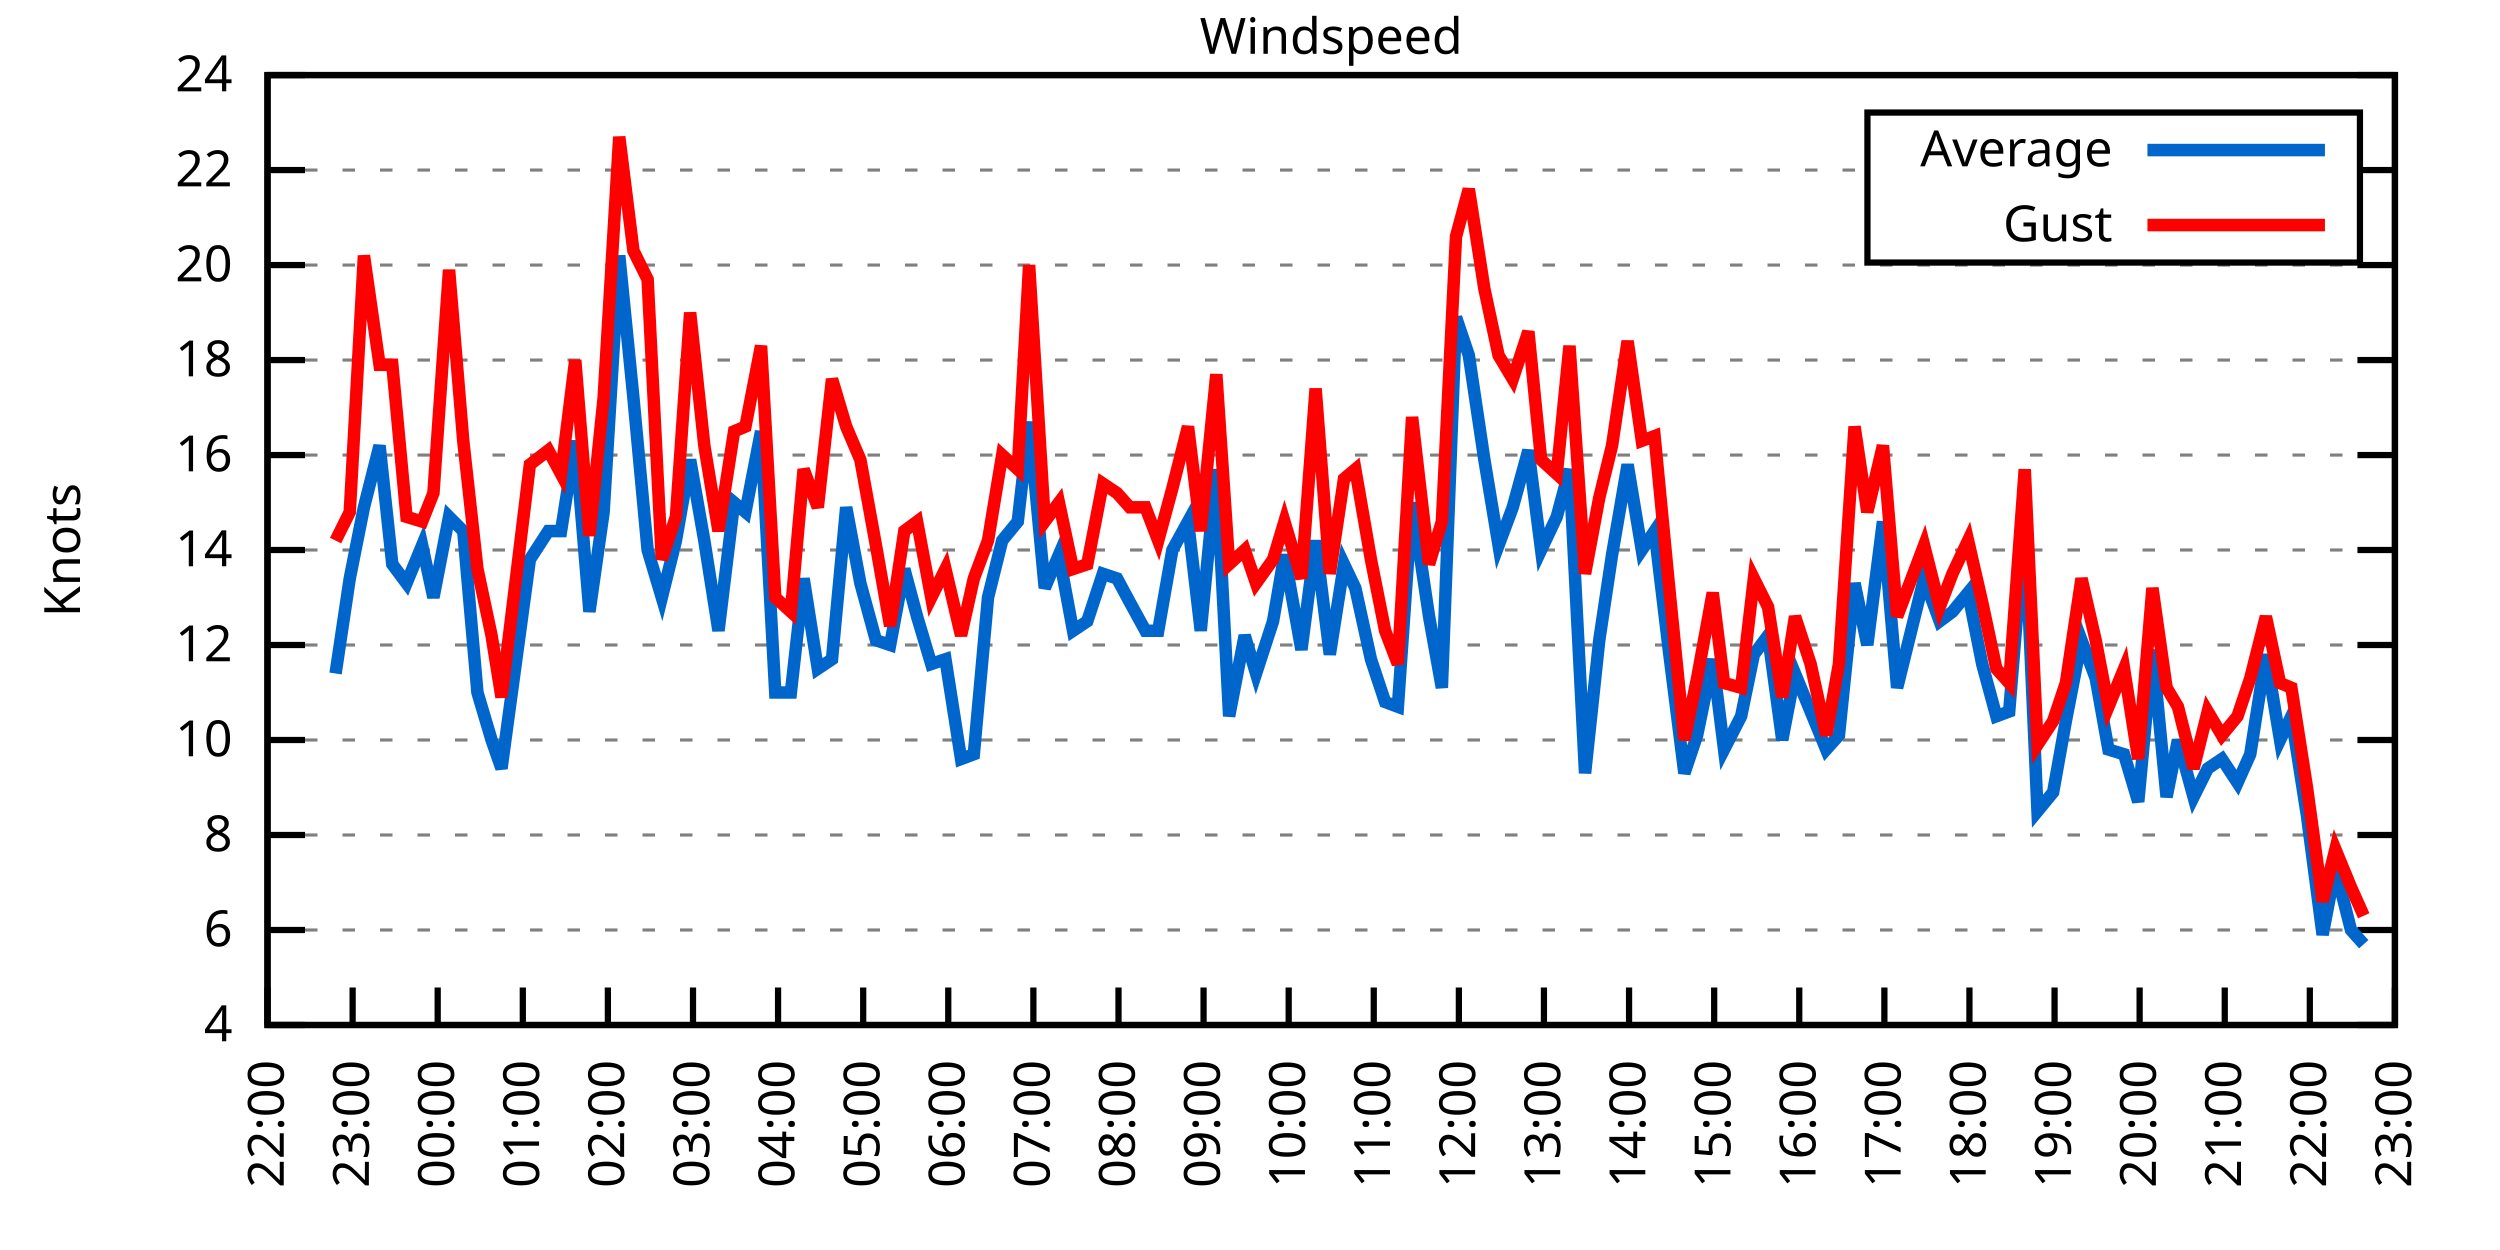
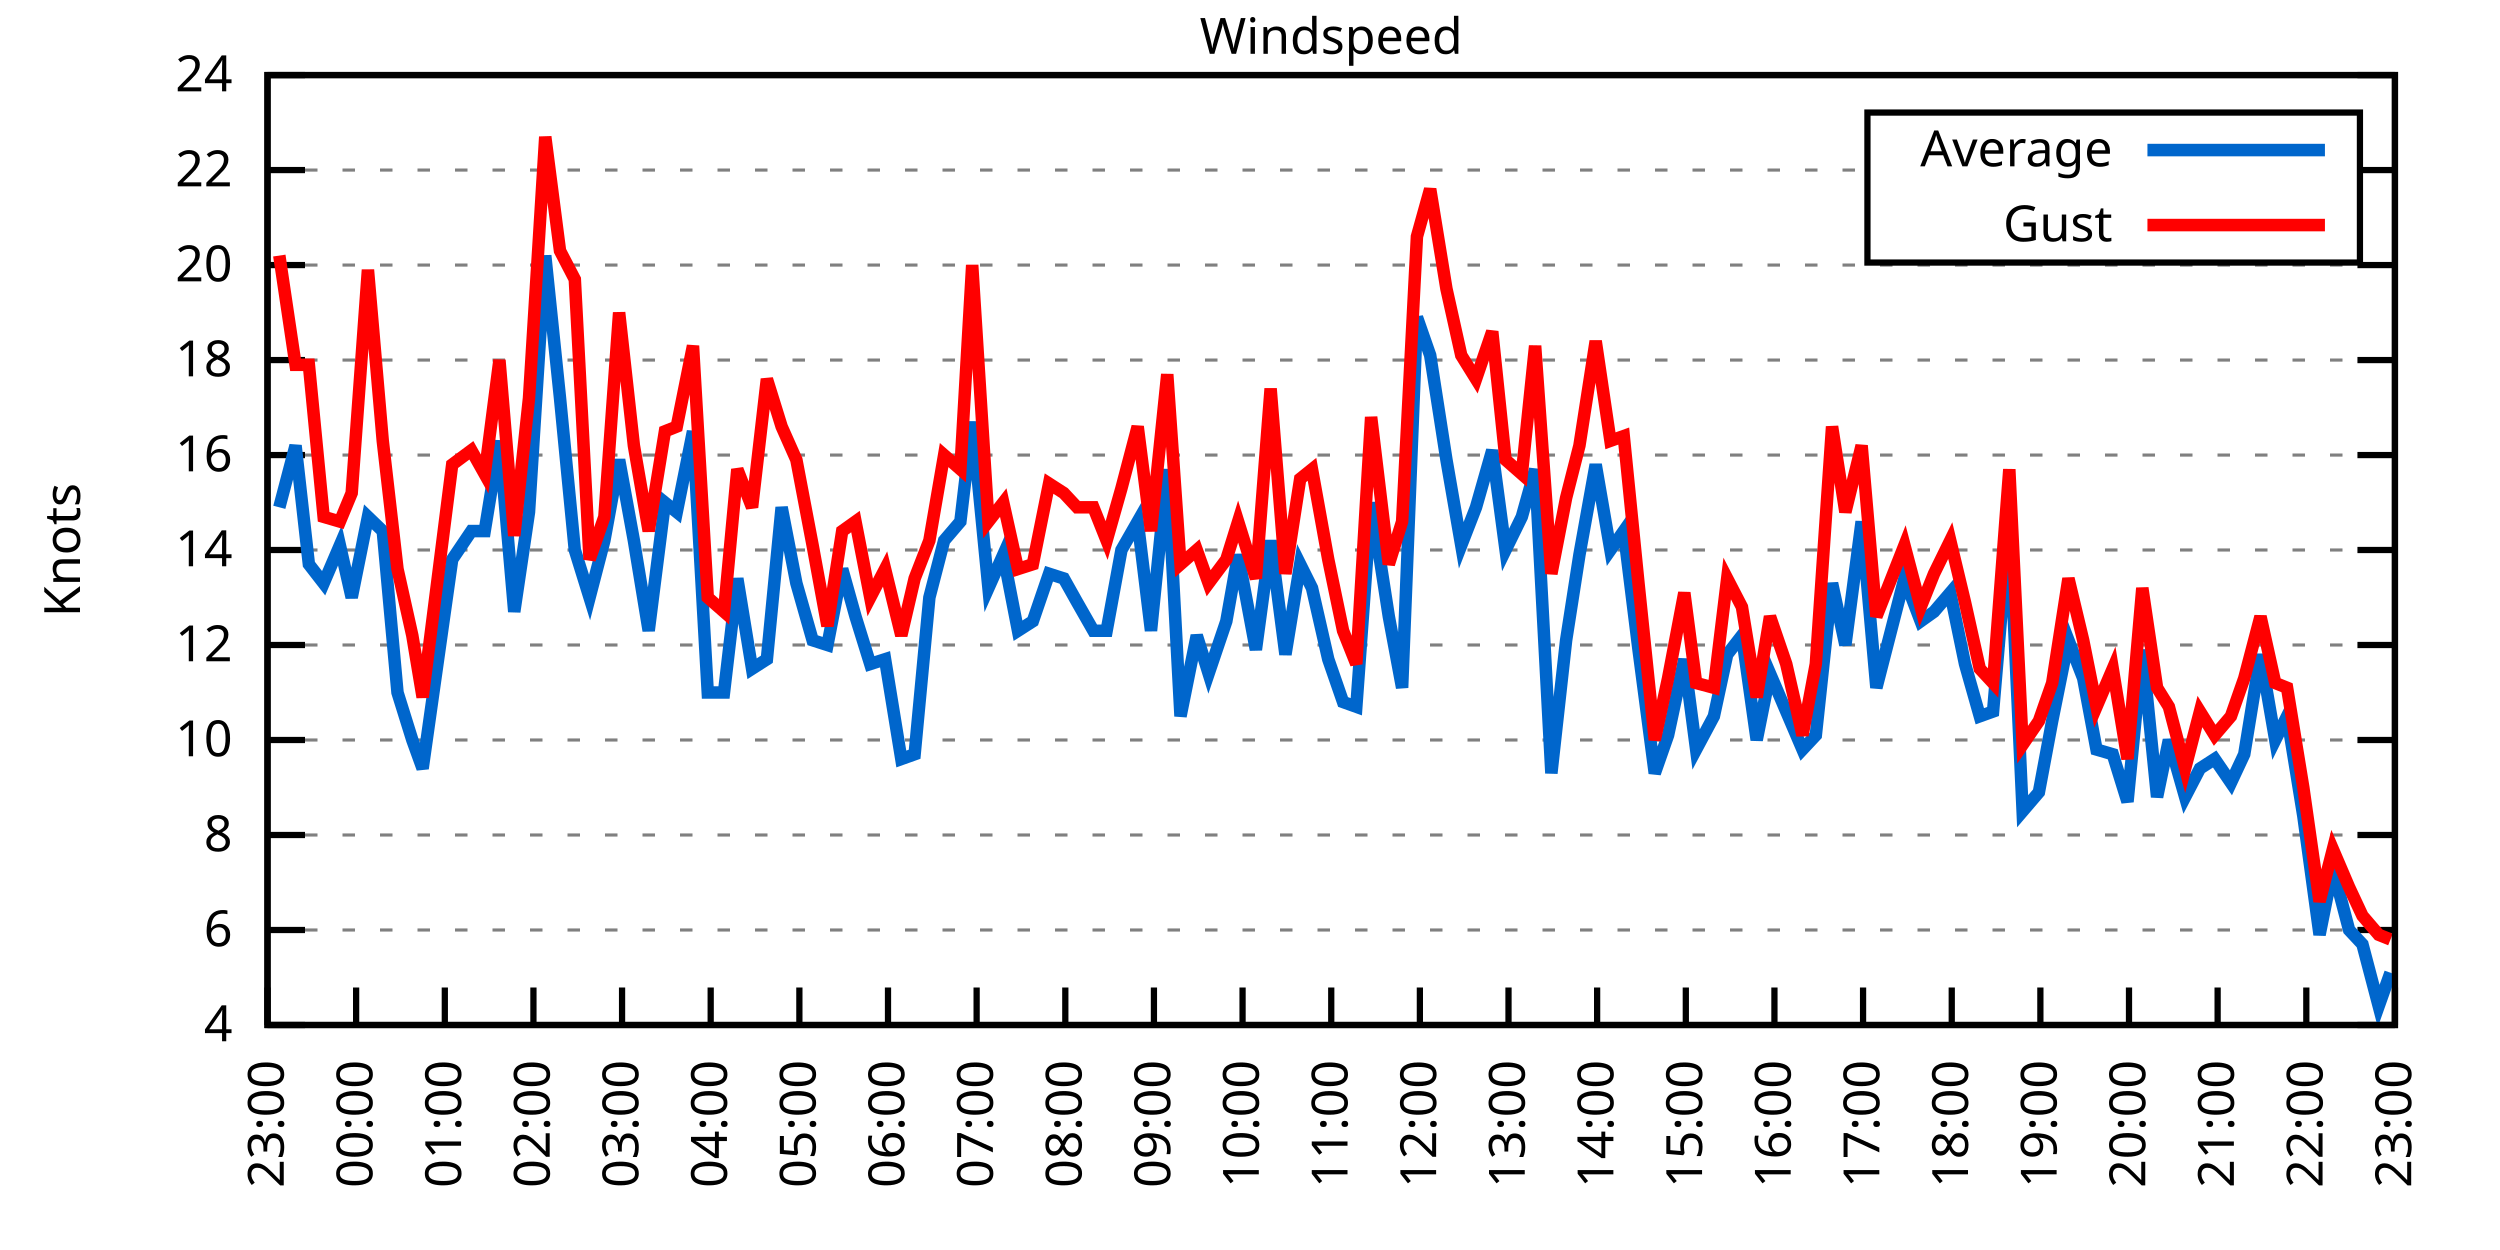
<svg xmlns="http://www.w3.org/2000/svg" xmlns:xlink="http://www.w3.org/1999/xlink" width="400" height="200" viewBox="0 0 400 200">
  <g id="gnuplot_canvas">
    <rect x="0" y="0" width="400" height="200" fill="none" />
    <defs>
      <circle id="gpDot" r="0.5" stroke-width="0.5" stroke="currentColor" />
      <path id="gpPt0" stroke-width="0.333" stroke="currentColor" d="M-1,0 h2 M0,-1 v2" />
      <path id="gpPt1" stroke-width="0.333" stroke="currentColor" d="M-1,-1 L1,1 M1,-1 L-1,1" />
      <path id="gpPt2" stroke-width="0.333" stroke="currentColor" d="M-1,0 L1,0 M0,-1 L0,1 M-1,-1 L1,1 M-1,1 L1,-1" />
      <rect id="gpPt3" stroke-width="0.333" stroke="currentColor" x="-1" y="-1" width="2" height="2" />
      <rect id="gpPt4" stroke-width="0.333" stroke="currentColor" fill="currentColor" x="-1" y="-1" width="2" height="2" />
      <circle id="gpPt5" stroke-width="0.333" stroke="currentColor" cx="0" cy="0" r="1" />
      <use xlink:href="#gpPt5" id="gpPt6" fill="currentColor" stroke="none" />
      <path id="gpPt7" stroke-width="0.333" stroke="currentColor" d="M0,-1.33 L-1.33,0.67 L1.33,0.67 z" />
      <use xlink:href="#gpPt7" id="gpPt8" fill="currentColor" stroke="none" />
      <use xlink:href="#gpPt7" id="gpPt9" stroke="currentColor" transform="rotate(180)" />
      <use xlink:href="#gpPt9" id="gpPt10" fill="currentColor" stroke="none" />
      <use xlink:href="#gpPt3" id="gpPt11" stroke="currentColor" transform="rotate(45)" />
      <use xlink:href="#gpPt11" id="gpPt12" fill="currentColor" stroke="none" />
      <path id="gpPt13" stroke-width="0.333" stroke="currentColor" d="M0,1.330 L1.265,0.411 L0.782,-1.067 L-0.782,-1.076 L-1.265,0.411 z" />
      <use xlink:href="#gpPt13" id="gpPt14" fill="currentColor" stroke="none" />
      <filter id="textbox" filterUnits="objectBoundingBox" x="0" y="0" height="1" width="1">
        <feFlood flood-color="white" flood-opacity="1" result="bgnd" />
        <feComposite in="SourceGraphic" in2="bgnd" operator="atop" />
      </filter>
      <filter id="greybox" filterUnits="objectBoundingBox" x="0" y="0" height="1" width="1">
        <feFlood flood-color="lightgrey" flood-opacity="1" result="grey" />
        <feComposite in="SourceGraphic" in2="grey" operator="atop" />
      </filter>
    </defs>
    <g fill="none" color="white" stroke="currentColor" stroke-width="1.00" stroke-linecap="butt" stroke-linejoin="miter">
</g>
    <g fill="none" color="black" stroke="currentColor" stroke-width="1.00" stroke-linecap="butt" stroke-linejoin="miter">
      <g stroke="none" shape-rendering="crispEdges">
        <polygon fill="rgb(255, 255, 255)" points="42.80,164.00 383.18,164.00 383.18,12.02 42.80,12.02 " />
      </g>
    </g>
    <g fill="none" color="black" stroke="currentColor" stroke-width="1.00" stroke-linecap="butt" stroke-linejoin="miter">
</g>
    <g fill="none" color="black" stroke="black" stroke-width="0.50" stroke-linecap="butt" stroke-linejoin="miter">
</g>
    <g fill="none" color="gray" stroke="currentColor" stroke-width="0.50" stroke-linecap="butt" stroke-linejoin="miter">
      <path stroke="gray" stroke-dasharray="2,4" class="gridline" d="M42.80,164.00 L383.19,164.00  " />
    </g>
    <g fill="none" color="gray" stroke="gray" stroke-width="1.00" stroke-linecap="butt" stroke-linejoin="miter">
</g>
    <g fill="none" color="black" stroke="currentColor" stroke-width="1.00" stroke-linecap="butt" stroke-linejoin="miter">
      <path stroke="black" d="M42.80,164.00 L48.80,164.00 M383.19,164.00 L377.19,164.00  " />
      <g transform="translate(37.20,166.60)" stroke="none" fill="black" font-family="Sans" font-size="8.00" text-anchor="end">
        <text>
          <tspan font-family="Sans"> 4</tspan>
        </text>
      </g>
    </g>
    <g fill="none" color="black" stroke="currentColor" stroke-width="1.00" stroke-linecap="butt" stroke-linejoin="miter">
</g>
    <g fill="none" color="black" stroke="black" stroke-width="0.50" stroke-linecap="butt" stroke-linejoin="miter">
</g>
    <g fill="none" color="gray" stroke="currentColor" stroke-width="0.50" stroke-linecap="butt" stroke-linejoin="miter">
      <path stroke="gray" stroke-dasharray="2,4" class="gridline" d="M42.80,148.80 L383.19,148.80  " />
    </g>
    <g fill="none" color="gray" stroke="gray" stroke-width="1.00" stroke-linecap="butt" stroke-linejoin="miter">
</g>
    <g fill="none" color="black" stroke="currentColor" stroke-width="1.00" stroke-linecap="butt" stroke-linejoin="miter">
      <path stroke="black" d="M42.80,148.80 L48.80,148.80 M383.19,148.80 L377.19,148.80  " />
      <g transform="translate(37.20,151.40)" stroke="none" fill="black" font-family="Sans" font-size="8.00" text-anchor="end">
        <text>
          <tspan font-family="Sans"> 6</tspan>
        </text>
      </g>
    </g>
    <g fill="none" color="black" stroke="currentColor" stroke-width="1.00" stroke-linecap="butt" stroke-linejoin="miter">
</g>
    <g fill="none" color="black" stroke="black" stroke-width="0.50" stroke-linecap="butt" stroke-linejoin="miter">
</g>
    <g fill="none" color="gray" stroke="currentColor" stroke-width="0.50" stroke-linecap="butt" stroke-linejoin="miter">
      <path stroke="gray" stroke-dasharray="2,4" class="gridline" d="M42.80,133.60 L383.19,133.60  " />
    </g>
    <g fill="none" color="gray" stroke="gray" stroke-width="1.00" stroke-linecap="butt" stroke-linejoin="miter">
</g>
    <g fill="none" color="black" stroke="currentColor" stroke-width="1.00" stroke-linecap="butt" stroke-linejoin="miter">
      <path stroke="black" d="M42.80,133.60 L48.80,133.60 M383.19,133.60 L377.19,133.60  " />
      <g transform="translate(37.20,136.20)" stroke="none" fill="black" font-family="Sans" font-size="8.00" text-anchor="end">
        <text>
          <tspan font-family="Sans"> 8</tspan>
        </text>
      </g>
    </g>
    <g fill="none" color="black" stroke="currentColor" stroke-width="1.00" stroke-linecap="butt" stroke-linejoin="miter">
</g>
    <g fill="none" color="black" stroke="black" stroke-width="0.50" stroke-linecap="butt" stroke-linejoin="miter">
</g>
    <g fill="none" color="gray" stroke="currentColor" stroke-width="0.50" stroke-linecap="butt" stroke-linejoin="miter">
      <path stroke="gray" stroke-dasharray="2,4" class="gridline" d="M42.80,118.40 L383.19,118.40  " />
    </g>
    <g fill="none" color="gray" stroke="gray" stroke-width="1.00" stroke-linecap="butt" stroke-linejoin="miter">
</g>
    <g fill="none" color="black" stroke="currentColor" stroke-width="1.00" stroke-linecap="butt" stroke-linejoin="miter">
      <path stroke="black" d="M42.80,118.40 L48.80,118.40 M383.19,118.40 L377.19,118.40  " />
      <g transform="translate(37.20,121.00)" stroke="none" fill="black" font-family="Sans" font-size="8.00" text-anchor="end">
        <text>
          <tspan font-family="Sans"> 10</tspan>
        </text>
      </g>
    </g>
    <g fill="none" color="black" stroke="currentColor" stroke-width="1.00" stroke-linecap="butt" stroke-linejoin="miter">
</g>
    <g fill="none" color="black" stroke="black" stroke-width="0.50" stroke-linecap="butt" stroke-linejoin="miter">
</g>
    <g fill="none" color="gray" stroke="currentColor" stroke-width="0.50" stroke-linecap="butt" stroke-linejoin="miter">
      <path stroke="gray" stroke-dasharray="2,4" class="gridline" d="M42.80,103.20 L383.19,103.20  " />
    </g>
    <g fill="none" color="gray" stroke="gray" stroke-width="1.00" stroke-linecap="butt" stroke-linejoin="miter">
</g>
    <g fill="none" color="black" stroke="currentColor" stroke-width="1.00" stroke-linecap="butt" stroke-linejoin="miter">
      <path stroke="black" d="M42.80,103.20 L48.80,103.20 M383.19,103.20 L377.19,103.20  " />
      <g transform="translate(37.20,105.80)" stroke="none" fill="black" font-family="Sans" font-size="8.00" text-anchor="end">
        <text>
          <tspan font-family="Sans"> 12</tspan>
        </text>
      </g>
    </g>
    <g fill="none" color="black" stroke="currentColor" stroke-width="1.00" stroke-linecap="butt" stroke-linejoin="miter">
</g>
    <g fill="none" color="black" stroke="black" stroke-width="0.50" stroke-linecap="butt" stroke-linejoin="miter">
</g>
    <g fill="none" color="gray" stroke="currentColor" stroke-width="0.50" stroke-linecap="butt" stroke-linejoin="miter">
      <path stroke="gray" stroke-dasharray="2,4" class="gridline" d="M42.80,88.00 L383.19,88.00  " />
    </g>
    <g fill="none" color="gray" stroke="gray" stroke-width="1.00" stroke-linecap="butt" stroke-linejoin="miter">
</g>
    <g fill="none" color="black" stroke="currentColor" stroke-width="1.00" stroke-linecap="butt" stroke-linejoin="miter">
      <path stroke="black" d="M42.80,88.00 L48.80,88.00 M383.19,88.00 L377.19,88.00  " />
      <g transform="translate(37.20,90.60)" stroke="none" fill="black" font-family="Sans" font-size="8.00" text-anchor="end">
        <text>
          <tspan font-family="Sans"> 14</tspan>
        </text>
      </g>
    </g>
    <g fill="none" color="black" stroke="currentColor" stroke-width="1.00" stroke-linecap="butt" stroke-linejoin="miter">
</g>
    <g fill="none" color="black" stroke="black" stroke-width="0.50" stroke-linecap="butt" stroke-linejoin="miter">
</g>
    <g fill="none" color="gray" stroke="currentColor" stroke-width="0.50" stroke-linecap="butt" stroke-linejoin="miter">
      <path stroke="gray" stroke-dasharray="2,4" class="gridline" d="M42.80,72.81 L383.19,72.81  " />
    </g>
    <g fill="none" color="gray" stroke="gray" stroke-width="1.00" stroke-linecap="butt" stroke-linejoin="miter">
</g>
    <g fill="none" color="black" stroke="currentColor" stroke-width="1.00" stroke-linecap="butt" stroke-linejoin="miter">
      <path stroke="black" d="M42.80,72.81 L48.80,72.81 M383.19,72.81 L377.19,72.81  " />
      <g transform="translate(37.20,75.41)" stroke="none" fill="black" font-family="Sans" font-size="8.00" text-anchor="end">
        <text>
          <tspan font-family="Sans"> 16</tspan>
        </text>
      </g>
    </g>
    <g fill="none" color="black" stroke="currentColor" stroke-width="1.00" stroke-linecap="butt" stroke-linejoin="miter">
</g>
    <g fill="none" color="black" stroke="black" stroke-width="0.50" stroke-linecap="butt" stroke-linejoin="miter">
</g>
    <g fill="none" color="gray" stroke="currentColor" stroke-width="0.50" stroke-linecap="butt" stroke-linejoin="miter">
      <path stroke="gray" stroke-dasharray="2,4" class="gridline" d="M42.80,57.61 L383.19,57.61  " />
    </g>
    <g fill="none" color="gray" stroke="gray" stroke-width="1.00" stroke-linecap="butt" stroke-linejoin="miter">
</g>
    <g fill="none" color="black" stroke="currentColor" stroke-width="1.00" stroke-linecap="butt" stroke-linejoin="miter">
      <path stroke="black" d="M42.80,57.61 L48.80,57.61 M383.19,57.61 L377.19,57.61  " />
      <g transform="translate(37.20,60.21)" stroke="none" fill="black" font-family="Sans" font-size="8.00" text-anchor="end">
        <text>
          <tspan font-family="Sans"> 18</tspan>
        </text>
      </g>
    </g>
    <g fill="none" color="black" stroke="currentColor" stroke-width="1.00" stroke-linecap="butt" stroke-linejoin="miter">
</g>
    <g fill="none" color="black" stroke="black" stroke-width="0.50" stroke-linecap="butt" stroke-linejoin="miter">
</g>
    <g fill="none" color="gray" stroke="currentColor" stroke-width="0.50" stroke-linecap="butt" stroke-linejoin="miter">
      <path stroke="gray" stroke-dasharray="2,4" class="gridline" d="M42.80,42.41 L383.19,42.41  " />
    </g>
    <g fill="none" color="gray" stroke="gray" stroke-width="1.00" stroke-linecap="butt" stroke-linejoin="miter">
</g>
    <g fill="none" color="black" stroke="currentColor" stroke-width="1.00" stroke-linecap="butt" stroke-linejoin="miter">
      <path stroke="black" d="M42.80,42.41 L48.80,42.41 M383.19,42.41 L377.19,42.41  " />
      <g transform="translate(37.20,45.01)" stroke="none" fill="black" font-family="Sans" font-size="8.00" text-anchor="end">
        <text>
          <tspan font-family="Sans"> 20</tspan>
        </text>
      </g>
    </g>
    <g fill="none" color="black" stroke="currentColor" stroke-width="1.00" stroke-linecap="butt" stroke-linejoin="miter">
</g>
    <g fill="none" color="black" stroke="black" stroke-width="0.50" stroke-linecap="butt" stroke-linejoin="miter">
</g>
    <g fill="none" color="gray" stroke="currentColor" stroke-width="0.50" stroke-linecap="butt" stroke-linejoin="miter">
      <path stroke="gray" stroke-dasharray="2,4" class="gridline" d="M42.80,27.21 L298.79,27.21 M377.59,27.21 L383.19,27.21  " />
    </g>
    <g fill="none" color="gray" stroke="gray" stroke-width="1.00" stroke-linecap="butt" stroke-linejoin="miter">
</g>
    <g fill="none" color="black" stroke="currentColor" stroke-width="1.00" stroke-linecap="butt" stroke-linejoin="miter">
      <path stroke="black" d="M42.80,27.21 L48.80,27.21 M383.19,27.21 L377.19,27.21  " />
      <g transform="translate(37.20,29.81)" stroke="none" fill="black" font-family="Sans" font-size="8.00" text-anchor="end">
        <text>
          <tspan font-family="Sans"> 22</tspan>
        </text>
      </g>
    </g>
    <g fill="none" color="black" stroke="currentColor" stroke-width="1.00" stroke-linecap="butt" stroke-linejoin="miter">
</g>
    <g fill="none" color="black" stroke="black" stroke-width="0.50" stroke-linecap="butt" stroke-linejoin="miter">
</g>
    <g fill="none" color="gray" stroke="currentColor" stroke-width="0.50" stroke-linecap="butt" stroke-linejoin="miter">
      <path stroke="gray" stroke-dasharray="2,4" class="gridline" d="M42.80,12.01 L383.19,12.01  " />
    </g>
    <g fill="none" color="gray" stroke="gray" stroke-width="1.00" stroke-linecap="butt" stroke-linejoin="miter">
</g>
    <g fill="none" color="black" stroke="currentColor" stroke-width="1.00" stroke-linecap="butt" stroke-linejoin="miter">
      <path stroke="black" d="M42.80,12.01 L48.80,12.01 M383.19,12.01 L377.19,12.01  " />
      <g transform="translate(37.20,14.61)" stroke="none" fill="black" font-family="Sans" font-size="8.00" text-anchor="end">
        <text>
          <tspan font-family="Sans"> 24</tspan>
        </text>
      </g>
    </g>
    <g fill="none" color="black" stroke="currentColor" stroke-width="1.00" stroke-linecap="butt" stroke-linejoin="miter">
      <path stroke="black" d="M42.80,164.00 L42.80,158.00  " />
      <g transform="translate(45.40,169.60) rotate(270.00)" stroke="none" fill="black" font-family="Sans" font-size="8.00" text-anchor="end">
        <text>
-           <tspan font-family="Sans">22:00</tspan>
-         </text>
-       </g>
-     </g>
-     <g fill="none" color="black" stroke="currentColor" stroke-width="1.00" stroke-linecap="butt" stroke-linejoin="miter">
-       <path stroke="black" d="M56.42,164.00 L56.42,158.00  " />
-       <g transform="translate(59.02,169.60) rotate(270.00)" stroke="none" fill="black" font-family="Sans" font-size="8.00" text-anchor="end">
-         <text>
          <tspan font-family="Sans">23:00</tspan>
        </text>
      </g>
    </g>
    <g fill="none" color="black" stroke="currentColor" stroke-width="1.00" stroke-linecap="butt" stroke-linejoin="miter">
-       <path stroke="black" d="M70.03,164.00 L70.03,158.00  " />
-       <g transform="translate(72.63,169.60) rotate(270.00)" stroke="none" fill="black" font-family="Sans" font-size="8.00" text-anchor="end">
+       <path stroke="black" d="M56.98,164.00 L56.98,158.00  " />
+       <g transform="translate(59.58,169.60) rotate(270.00)" stroke="none" fill="black" font-family="Sans" font-size="8.00" text-anchor="end">
        <text>
          <tspan font-family="Sans">00:00</tspan>
        </text>
      </g>
    </g>
    <g fill="none" color="black" stroke="currentColor" stroke-width="1.00" stroke-linecap="butt" stroke-linejoin="miter">
-       <path stroke="black" d="M83.65,164.00 L83.65,158.00  " />
-       <g transform="translate(86.25,169.60) rotate(270.00)" stroke="none" fill="black" font-family="Sans" font-size="8.00" text-anchor="end">
+       <path stroke="black" d="M71.17,164.00 L71.17,158.00  " />
+       <g transform="translate(73.77,169.60) rotate(270.00)" stroke="none" fill="black" font-family="Sans" font-size="8.00" text-anchor="end">
        <text>
          <tspan font-family="Sans">01:00</tspan>
        </text>
      </g>
    </g>
    <g fill="none" color="black" stroke="currentColor" stroke-width="1.00" stroke-linecap="butt" stroke-linejoin="miter">
-       <path stroke="black" d="M97.26,164.00 L97.26,158.00  " />
-       <g transform="translate(99.86,169.60) rotate(270.00)" stroke="none" fill="black" font-family="Sans" font-size="8.00" text-anchor="end">
+       <path stroke="black" d="M85.35,164.00 L85.35,158.00  " />
+       <g transform="translate(87.95,169.60) rotate(270.00)" stroke="none" fill="black" font-family="Sans" font-size="8.00" text-anchor="end">
        <text>
          <tspan font-family="Sans">02:00</tspan>
        </text>
      </g>
    </g>
    <g fill="none" color="black" stroke="currentColor" stroke-width="1.00" stroke-linecap="butt" stroke-linejoin="miter">
-       <path stroke="black" d="M110.88,164.00 L110.88,158.00  " />
-       <g transform="translate(113.48,169.60) rotate(270.00)" stroke="none" fill="black" font-family="Sans" font-size="8.00" text-anchor="end">
+       <path stroke="black" d="M99.53,164.00 L99.53,158.00  " />
+       <g transform="translate(102.13,169.60) rotate(270.00)" stroke="none" fill="black" font-family="Sans" font-size="8.00" text-anchor="end">
        <text>
          <tspan font-family="Sans">03:00</tspan>
        </text>
      </g>
    </g>
    <g fill="none" color="black" stroke="currentColor" stroke-width="1.00" stroke-linecap="butt" stroke-linejoin="miter">
-       <path stroke="black" d="M124.49,164.00 L124.49,158.00  " />
-       <g transform="translate(127.09,169.60) rotate(270.00)" stroke="none" fill="black" font-family="Sans" font-size="8.00" text-anchor="end">
+       <path stroke="black" d="M113.71,164.00 L113.71,158.00  " />
+       <g transform="translate(116.31,169.60) rotate(270.00)" stroke="none" fill="black" font-family="Sans" font-size="8.00" text-anchor="end">
        <text>
          <tspan font-family="Sans">04:00</tspan>
        </text>
      </g>
    </g>
    <g fill="none" color="black" stroke="currentColor" stroke-width="1.00" stroke-linecap="butt" stroke-linejoin="miter">
-       <path stroke="black" d="M138.11,164.00 L138.11,158.00  " />
-       <g transform="translate(140.71,169.60) rotate(270.00)" stroke="none" fill="black" font-family="Sans" font-size="8.00" text-anchor="end">
+       <path stroke="black" d="M127.90,164.00 L127.90,158.00  " />
+       <g transform="translate(130.50,169.60) rotate(270.00)" stroke="none" fill="black" font-family="Sans" font-size="8.00" text-anchor="end">
        <text>
          <tspan font-family="Sans">05:00</tspan>
        </text>
      </g>
    </g>
    <g fill="none" color="black" stroke="currentColor" stroke-width="1.00" stroke-linecap="butt" stroke-linejoin="miter">
-       <path stroke="black" d="M151.72,164.00 L151.72,158.00  " />
-       <g transform="translate(154.32,169.60) rotate(270.00)" stroke="none" fill="black" font-family="Sans" font-size="8.00" text-anchor="end">
+       <path stroke="black" d="M142.08,164.00 L142.08,158.00  " />
+       <g transform="translate(144.68,169.60) rotate(270.00)" stroke="none" fill="black" font-family="Sans" font-size="8.00" text-anchor="end">
        <text>
          <tspan font-family="Sans">06:00</tspan>
        </text>
      </g>
    </g>
    <g fill="none" color="black" stroke="currentColor" stroke-width="1.00" stroke-linecap="butt" stroke-linejoin="miter">
-       <path stroke="black" d="M165.34,164.00 L165.34,158.00  " />
-       <g transform="translate(167.94,169.60) rotate(270.00)" stroke="none" fill="black" font-family="Sans" font-size="8.00" text-anchor="end">
+       <path stroke="black" d="M156.26,164.00 L156.26,158.00  " />
+       <g transform="translate(158.86,169.60) rotate(270.00)" stroke="none" fill="black" font-family="Sans" font-size="8.00" text-anchor="end">
        <text>
          <tspan font-family="Sans">07:00</tspan>
        </text>
      </g>
    </g>
    <g fill="none" color="black" stroke="currentColor" stroke-width="1.00" stroke-linecap="butt" stroke-linejoin="miter">
-       <path stroke="black" d="M178.96,164.00 L178.96,158.00  " />
-       <g transform="translate(181.56,169.60) rotate(270.00)" stroke="none" fill="black" font-family="Sans" font-size="8.00" text-anchor="end">
+       <path stroke="black" d="M170.45,164.00 L170.45,158.00  " />
+       <g transform="translate(173.05,169.60) rotate(270.00)" stroke="none" fill="black" font-family="Sans" font-size="8.00" text-anchor="end">
        <text>
          <tspan font-family="Sans">08:00</tspan>
        </text>
      </g>
    </g>
    <g fill="none" color="black" stroke="currentColor" stroke-width="1.00" stroke-linecap="butt" stroke-linejoin="miter">
-       <path stroke="black" d="M192.57,164.00 L192.57,158.00  " />
-       <g transform="translate(195.17,169.60) rotate(270.00)" stroke="none" fill="black" font-family="Sans" font-size="8.00" text-anchor="end">
+       <path stroke="black" d="M184.63,164.00 L184.63,158.00  " />
+       <g transform="translate(187.23,169.60) rotate(270.00)" stroke="none" fill="black" font-family="Sans" font-size="8.00" text-anchor="end">
        <text>
          <tspan font-family="Sans">09:00</tspan>
        </text>
      </g>
    </g>
    <g fill="none" color="black" stroke="currentColor" stroke-width="1.00" stroke-linecap="butt" stroke-linejoin="miter">
-       <path stroke="black" d="M206.19,164.00 L206.19,158.00  " />
-       <g transform="translate(208.79,169.60) rotate(270.00)" stroke="none" fill="black" font-family="Sans" font-size="8.00" text-anchor="end">
+       <path stroke="black" d="M198.81,164.00 L198.81,158.00  " />
+       <g transform="translate(201.41,169.60) rotate(270.00)" stroke="none" fill="black" font-family="Sans" font-size="8.00" text-anchor="end">
        <text>
          <tspan font-family="Sans">10:00</tspan>
        </text>
      </g>
    </g>
    <g fill="none" color="black" stroke="currentColor" stroke-width="1.00" stroke-linecap="butt" stroke-linejoin="miter">
-       <path stroke="black" d="M219.80,164.00 L219.80,158.00  " />
-       <g transform="translate(222.40,169.60) rotate(270.00)" stroke="none" fill="black" font-family="Sans" font-size="8.00" text-anchor="end">
+       <path stroke="black" d="M213.00,164.00 L213.00,158.00  " />
+       <g transform="translate(215.60,169.60) rotate(270.00)" stroke="none" fill="black" font-family="Sans" font-size="8.00" text-anchor="end">
        <text>
          <tspan font-family="Sans">11:00</tspan>
        </text>
      </g>
    </g>
    <g fill="none" color="black" stroke="currentColor" stroke-width="1.00" stroke-linecap="butt" stroke-linejoin="miter">
-       <path stroke="black" d="M233.42,164.00 L233.42,158.00  " />
-       <g transform="translate(236.02,169.60) rotate(270.00)" stroke="none" fill="black" font-family="Sans" font-size="8.00" text-anchor="end">
+       <path stroke="black" d="M227.18,164.00 L227.18,158.00  " />
+       <g transform="translate(229.78,169.60) rotate(270.00)" stroke="none" fill="black" font-family="Sans" font-size="8.00" text-anchor="end">
        <text>
          <tspan font-family="Sans">12:00</tspan>
        </text>
      </g>
    </g>
    <g fill="none" color="black" stroke="currentColor" stroke-width="1.00" stroke-linecap="butt" stroke-linejoin="miter">
-       <path stroke="black" d="M247.03,164.00 L247.03,158.00  " />
-       <g transform="translate(249.63,169.60) rotate(270.00)" stroke="none" fill="black" font-family="Sans" font-size="8.00" text-anchor="end">
+       <path stroke="black" d="M241.36,164.00 L241.36,158.00  " />
+       <g transform="translate(243.96,169.60) rotate(270.00)" stroke="none" fill="black" font-family="Sans" font-size="8.00" text-anchor="end">
        <text>
          <tspan font-family="Sans">13:00</tspan>
        </text>
      </g>
    </g>
    <g fill="none" color="black" stroke="currentColor" stroke-width="1.00" stroke-linecap="butt" stroke-linejoin="miter">
-       <path stroke="black" d="M260.65,164.00 L260.65,158.00  " />
-       <g transform="translate(263.25,169.60) rotate(270.00)" stroke="none" fill="black" font-family="Sans" font-size="8.00" text-anchor="end">
+       <path stroke="black" d="M255.54,164.00 L255.54,158.00  " />
+       <g transform="translate(258.14,169.60) rotate(270.00)" stroke="none" fill="black" font-family="Sans" font-size="8.00" text-anchor="end">
        <text>
          <tspan font-family="Sans">14:00</tspan>
        </text>
      </g>
    </g>
    <g fill="none" color="black" stroke="currentColor" stroke-width="1.00" stroke-linecap="butt" stroke-linejoin="miter">
-       <path stroke="black" d="M274.27,164.00 L274.27,158.00  " />
-       <g transform="translate(276.87,169.60) rotate(270.00)" stroke="none" fill="black" font-family="Sans" font-size="8.00" text-anchor="end">
+       <path stroke="black" d="M269.73,164.00 L269.73,158.00  " />
+       <g transform="translate(272.33,169.60) rotate(270.00)" stroke="none" fill="black" font-family="Sans" font-size="8.00" text-anchor="end">
        <text>
          <tspan font-family="Sans">15:00</tspan>
        </text>
      </g>
    </g>
    <g fill="none" color="black" stroke="currentColor" stroke-width="1.00" stroke-linecap="butt" stroke-linejoin="miter">
-       <path stroke="black" d="M287.88,164.00 L287.88,158.00  " />
-       <g transform="translate(290.48,169.60) rotate(270.00)" stroke="none" fill="black" font-family="Sans" font-size="8.00" text-anchor="end">
+       <path stroke="black" d="M283.91,164.00 L283.91,158.00  " />
+       <g transform="translate(286.51,169.60) rotate(270.00)" stroke="none" fill="black" font-family="Sans" font-size="8.00" text-anchor="end">
        <text>
          <tspan font-family="Sans">16:00</tspan>
        </text>
      </g>
    </g>
    <g fill="none" color="black" stroke="currentColor" stroke-width="1.00" stroke-linecap="butt" stroke-linejoin="miter">
-       <path stroke="black" d="M301.50,164.00 L301.50,158.00  " />
-       <g transform="translate(304.10,169.60) rotate(270.00)" stroke="none" fill="black" font-family="Sans" font-size="8.00" text-anchor="end">
+       <path stroke="black" d="M298.09,164.00 L298.09,158.00  " />
+       <g transform="translate(300.69,169.60) rotate(270.00)" stroke="none" fill="black" font-family="Sans" font-size="8.00" text-anchor="end">
        <text>
          <tspan font-family="Sans">17:00</tspan>
        </text>
      </g>
    </g>
    <g fill="none" color="black" stroke="currentColor" stroke-width="1.00" stroke-linecap="butt" stroke-linejoin="miter">
-       <path stroke="black" d="M315.11,164.00 L315.11,158.00  " />
-       <g transform="translate(317.71,169.60) rotate(270.00)" stroke="none" fill="black" font-family="Sans" font-size="8.00" text-anchor="end">
+       <path stroke="black" d="M312.28,164.00 L312.28,158.00  " />
+       <g transform="translate(314.88,169.60) rotate(270.00)" stroke="none" fill="black" font-family="Sans" font-size="8.00" text-anchor="end">
        <text>
          <tspan font-family="Sans">18:00</tspan>
        </text>
      </g>
    </g>
    <g fill="none" color="black" stroke="currentColor" stroke-width="1.00" stroke-linecap="butt" stroke-linejoin="miter">
-       <path stroke="black" d="M328.73,164.00 L328.73,158.00  " />
-       <g transform="translate(331.33,169.60) rotate(270.00)" stroke="none" fill="black" font-family="Sans" font-size="8.00" text-anchor="end">
+       <path stroke="black" d="M326.46,164.00 L326.46,158.00  " />
+       <g transform="translate(329.06,169.60) rotate(270.00)" stroke="none" fill="black" font-family="Sans" font-size="8.00" text-anchor="end">
        <text>
          <tspan font-family="Sans">19:00</tspan>
        </text>
      </g>
    </g>
    <g fill="none" color="black" stroke="currentColor" stroke-width="1.00" stroke-linecap="butt" stroke-linejoin="miter">
-       <path stroke="black" d="M342.34,164.00 L342.34,158.00  " />
-       <g transform="translate(344.94,169.60) rotate(270.00)" stroke="none" fill="black" font-family="Sans" font-size="8.00" text-anchor="end">
+       <path stroke="black" d="M340.64,164.00 L340.64,158.00  " />
+       <g transform="translate(343.24,169.60) rotate(270.00)" stroke="none" fill="black" font-family="Sans" font-size="8.00" text-anchor="end">
        <text>
          <tspan font-family="Sans">20:00</tspan>
        </text>
      </g>
    </g>
    <g fill="none" color="black" stroke="currentColor" stroke-width="1.00" stroke-linecap="butt" stroke-linejoin="miter">
-       <path stroke="black" d="M355.96,164.00 L355.96,158.00  " />
-       <g transform="translate(358.56,169.60) rotate(270.00)" stroke="none" fill="black" font-family="Sans" font-size="8.00" text-anchor="end">
+       <path stroke="black" d="M354.82,164.00 L354.82,158.00  " />
+       <g transform="translate(357.42,169.60) rotate(270.00)" stroke="none" fill="black" font-family="Sans" font-size="8.00" text-anchor="end">
        <text>
          <tspan font-family="Sans">21:00</tspan>
        </text>
      </g>
    </g>
    <g fill="none" color="black" stroke="currentColor" stroke-width="1.00" stroke-linecap="butt" stroke-linejoin="miter">
-       <path stroke="black" d="M369.57,164.00 L369.57,158.00  " />
-       <g transform="translate(372.17,169.60) rotate(270.00)" stroke="none" fill="black" font-family="Sans" font-size="8.00" text-anchor="end">
+       <path stroke="black" d="M369.01,164.00 L369.01,158.00  " />
+       <g transform="translate(371.61,169.60) rotate(270.00)" stroke="none" fill="black" font-family="Sans" font-size="8.00" text-anchor="end">
        <text>
          <tspan font-family="Sans">22:00</tspan>
        </text>
      </g>
    </g>
    <g fill="none" color="black" stroke="currentColor" stroke-width="1.00" stroke-linecap="butt" stroke-linejoin="miter">
      <path stroke="black" d="M383.19,164.00 L383.19,158.00  " />
      <g transform="translate(385.79,169.60) rotate(270.00)" stroke="none" fill="black" font-family="Sans" font-size="8.00" text-anchor="end">
        <text>
          <tspan font-family="Sans">23:00</tspan>
        </text>
      </g>
    </g>
    <g fill="none" color="black" stroke="currentColor" stroke-width="1.00" stroke-linecap="butt" stroke-linejoin="miter">
</g>
    <g fill="none" color="black" stroke="currentColor" stroke-width="1.00" stroke-linecap="butt" stroke-linejoin="miter">
      <path stroke="black" d="M42.80,12.01 L42.80,164.00 L383.19,164.00 L383.19,12.01 L42.80,12.01 Z  " />
    </g>
    <g fill="none" color="black" stroke="currentColor" stroke-width="1.00" stroke-linecap="butt" stroke-linejoin="miter">
</g>
    <g fill="none" color="black" stroke="currentColor" stroke-width="1.00" stroke-linecap="butt" stroke-linejoin="miter">
      <path stroke="black" d="M298.79,42.01 L298.79,18.01 L377.59,18.01 L377.59,42.01 L298.79,42.01 Z  " />
    </g>
    <g id="Windspeed_plot_1">
      <g fill="none" color="white" stroke="black" stroke-width="2.00" stroke-linecap="butt" stroke-linejoin="miter">
</g>
      <g fill="none" color="black" stroke="currentColor" stroke-width="2.00" stroke-linecap="butt" stroke-linejoin="miter">
        <g transform="translate(337.99,26.61)" stroke="none" fill="black" font-family="Sans" font-size="8.00" text-anchor="end">
          <text>
            <tspan font-family="Sans">Average</tspan>
          </text>
        </g>
      </g>
      <g fill="none" color="black" stroke="currentColor" stroke-width="2.00" stroke-linecap="butt" stroke-linejoin="miter">
-         <path stroke="rgb(  0, 102, 204)" d="M343.59,24.01 L371.99,24.01 M53.69,107.76 L55.96,92.56 L58.23,81.17 L60.73,71.29 L62.77,90.28 L65.04,93.32   L67.54,87.25 L69.35,95.60 L71.85,82.69 L74.12,84.97 L76.39,110.80 L78.65,118.40 L80.24,122.96 L84.78,89.52   L87.73,84.97 L89.77,84.97 L92.04,70.53 L94.31,97.88 L96.58,81.93 L99.08,40.89 L101.35,63.69 L103.62,88.00   L105.89,95.60 L108.15,86.49 L110.42,73.57 L112.69,86.49 L114.96,100.92 L117.46,80.41 L119.27,81.93 L121.77,69.01   L124.04,110.80 L126.54,110.80 L128.58,92.56 L130.85,107.00 L133.12,105.48 L135.39,81.17 L137.66,93.32 L140.15,102.44   L142.42,103.20 L144.69,91.04 L146.73,98.64 L149.00,106.24 L151.27,105.48 L153.77,121.44 L155.81,120.68 L158.08,95.60   L160.35,86.49 L162.84,83.45 L164.66,67.49 L167.16,94.08 L169.43,88.76 L171.69,100.92 L173.96,99.40 L176.46,91.80   L178.73,92.56 L180.77,96.36 L183.27,100.92 L185.31,100.92 L187.58,88.00 L190.08,83.45 L192.12,100.92 L194.61,75.09   L196.66,114.60 L199.15,101.68 L200.97,107.76 L203.69,99.40 L205.51,88.76 L208.23,103.96 L210.50,86.49 L212.77,104.72   L215.04,90.28 L216.85,94.08 L219.35,105.48 L221.62,112.32 L223.66,113.08 L225.93,80.41 L228.65,98.64 L230.70,110.04   L232.96,50.77 L235.01,56.85 L237.50,73.57 L239.77,87.25 L242.04,81.17 L244.54,72.05 L246.58,88.00 L249.08,82.69   L251.12,75.09 L253.61,123.72 L255.88,102.44 L257.93,88.76 L260.42,74.33 L262.69,88.00 L264.73,84.97 L267.00,103.96   L269.50,123.72 L271.54,117.64 L274.04,105.48 L275.85,119.92 L278.58,114.60 L280.62,104.72 L282.89,101.68 L285.16,118.40   L287.20,107.76 L289.70,113.84 L292.19,119.92 L294.23,117.64 L296.73,93.32 L298.77,103.20 L301.27,83.45 L303.54,110.04   L307.85,92.56 L310.35,99.40 L312.39,97.88 L314.89,94.84 L317.15,106.24 L319.42,114.60 L321.47,113.84 L323.96,83.45   L326.00,129.80 L328.50,126.76 L330.54,115.36 L333.04,102.44 L335.31,108.52 L337.35,119.92 L339.85,120.68 L342.12,128.28   L344.39,103.96 L346.65,127.52 L348.47,118.40 L350.97,127.52 L353.24,122.96 L355.50,121.44 L358.00,125.24 L360.04,120.68   L362.54,104.72 L364.81,118.40 L366.62,114.60 L369.12,130.56 L371.62,149.56 L373.66,138.92 L376.16,148.80 L378.20,151.08    " />
+         <path stroke="rgb(  0, 102, 204)" d="M343.59,24.01 L371.99,24.01 M44.69,81.17 L47.29,71.29 L49.42,90.28 L51.78,93.32 L54.38,87.25 L56.27,95.60   L58.87,82.69 L61.24,84.97 L63.60,110.80 L65.97,118.40 L67.62,122.96 L72.35,89.52 L75.42,84.97 L77.55,84.97   L79.91,70.53 L82.28,97.88 L84.64,81.93 L87.24,40.89 L89.60,63.69 L91.97,88.00 L94.33,95.60 L96.70,86.49   L99.06,73.57 L101.42,86.49 L103.79,100.92 L106.39,80.41 L108.28,81.93 L110.88,69.01 L113.24,110.80 L115.84,110.80   L117.97,92.56 L120.33,107.00 L122.70,105.48 L125.06,81.17 L127.42,93.32 L130.02,102.44 L132.39,103.20 L134.75,91.04   L136.88,98.64 L139.24,106.24 L141.61,105.48 L144.21,121.44 L146.34,120.68 L148.70,95.60 L151.06,86.49 L153.66,83.45   L155.55,67.49 L158.15,94.08 L160.52,88.76 L162.88,100.92 L165.25,99.40 L167.85,91.80 L170.21,92.56 L172.34,96.36   L174.94,100.92 L177.06,100.92 L179.43,88.00 L182.03,83.45 L184.16,100.92 L186.76,75.09 L188.88,114.60 L191.48,101.68   L193.38,107.76 L196.21,99.40 L198.10,88.76 L200.94,103.96 L203.30,86.49 L205.67,104.72 L208.03,90.28 L209.92,94.08   L212.52,105.48 L214.89,112.32 L217.01,113.08 L219.38,80.41 L222.21,98.64 L224.34,110.04 L226.71,50.77 L228.83,56.85   L231.43,73.57 L233.80,87.25 L236.16,81.17 L238.76,72.05 L240.89,88.00 L243.49,82.69 L245.62,75.09 L248.22,123.72   L250.58,102.44 L252.71,88.76 L255.31,74.33 L257.67,88.00 L259.80,84.97 L262.16,103.96 L264.76,123.72 L266.89,117.64   L269.49,105.48 L271.38,119.92 L274.22,114.60 L276.35,104.72 L278.71,101.68 L281.07,118.40 L283.20,107.76 L285.80,113.84   L288.40,119.92 L290.53,117.64 L293.13,93.32 L295.26,103.20 L297.86,83.45 L300.22,110.04 L304.71,92.56 L307.31,99.40   L309.44,97.88 L312.04,94.84 L314.40,106.24 L316.77,114.60 L318.89,113.84 L321.49,83.45 L323.62,129.80 L326.22,126.76   L328.35,115.36 L330.95,102.44 L333.31,108.52 L335.44,119.92 L338.04,120.68 L340.40,128.28 L342.77,103.96 L345.13,127.52   L347.02,118.40 L349.62,127.52 L351.99,122.96 L354.35,121.44 L356.95,125.24 L359.08,120.68 L361.68,104.72 L364.04,118.40   L365.93,114.60 L368.53,130.56 L371.13,149.56 L373.26,138.92 L375.86,148.80 L377.99,151.08 L380.59,160.96 L382.48,155.64    " />
      </g>
    </g>
    <g id="Windspeed_plot_2">
      <g fill="none" color="black" stroke="currentColor" stroke-width="2.00" stroke-linecap="butt" stroke-linejoin="miter">
        <g transform="translate(337.99,38.61)" stroke="none" fill="black" font-family="Sans" font-size="8.00" text-anchor="end">
          <text>
            <tspan font-family="Sans">Gust</tspan>
          </text>
        </g>
      </g>
      <g fill="none" color="black" stroke="currentColor" stroke-width="2.00" stroke-linecap="butt" stroke-linejoin="miter">
-         <path stroke="rgb(255,   0,   0)" d="M343.59,36.01 L371.99,36.01 M53.69,86.49 L55.96,81.93 L58.23,40.89 L60.73,58.37 L62.77,58.37 L65.04,82.69   L67.54,83.45 L69.35,78.89 L71.85,43.17 L74.12,70.53 L76.39,91.04 L78.65,101.68 L80.24,111.56 L84.78,74.33   L87.73,72.05 L89.77,75.85 L92.04,57.61 L94.31,85.73 L96.58,63.69 L99.08,21.89 L101.35,40.13 L103.62,44.69   L105.89,89.52 L108.15,82.69 L110.42,50.01 L112.69,71.29 L114.96,84.97 L117.46,69.01 L119.27,68.25 L121.77,55.33   L124.04,95.60 L126.54,97.88 L128.58,75.09 L130.85,81.17 L133.12,60.65 L135.39,68.25 L137.66,73.57 L140.15,87.25   L142.42,100.16 L144.69,84.97 L146.73,83.45 L149.00,95.60 L151.27,91.04 L153.77,101.68 L155.81,92.56 L158.08,86.49   L160.35,72.81 L162.84,75.09 L164.66,42.41 L167.16,83.45 L169.43,80.41 L171.69,91.04 L173.96,90.28 L176.46,77.37   L178.73,78.89 L180.77,81.17 L183.27,81.17 L185.31,86.49 L187.58,78.13 L190.08,68.25 L192.12,84.97 L194.61,59.89   L196.66,90.28 L199.15,88.00 L200.97,93.32 L203.69,89.52 L205.51,83.45 L208.23,92.56 L210.50,62.17 L212.77,91.80   L215.04,76.61 L216.85,75.09 L219.35,89.52 L221.62,100.92 L223.66,106.24 L225.93,66.73 L228.65,90.28 L230.70,83.45   L232.96,37.85 L235.01,30.25 L237.50,46.21 L239.77,56.85 L242.04,60.65 L244.54,53.05 L246.58,73.57 L249.08,75.85   L251.12,55.33 L253.61,91.80 L255.88,79.65 L257.93,71.29 L260.42,54.57 L262.69,70.53 L264.73,69.77 L267.00,93.32   L269.50,118.40 L271.54,108.52 L274.04,94.84 L275.85,109.28 L278.58,110.04 L280.62,92.56 L282.89,97.12 L285.16,111.56   L287.20,98.64 L289.70,106.24 L292.19,117.64 L294.23,106.24 L296.73,68.25 L298.77,81.93 L301.27,71.29 L303.54,98.64   L307.85,87.25 L310.35,97.12 L312.39,91.80 L314.89,86.49 L317.15,96.36 L319.42,107.00 L321.47,109.28 L323.96,75.09   L326.00,119.16 L328.50,115.36 L330.54,109.28 L333.04,92.56 L335.31,102.44 L337.35,113.08 L339.85,107.00 L342.12,121.44   L344.39,94.08 L346.65,110.04 L348.47,113.08 L350.97,122.96 L353.24,113.84 L355.50,117.64 L358.00,114.60 L360.04,108.52   L362.54,98.64 L364.81,109.28 L366.62,110.04 L369.12,126.00 L371.62,144.24 L373.66,135.88 L376.16,141.96 L378.20,146.52    " />
+         <path stroke="rgb(255,   0,   0)" d="M343.59,36.01 L371.99,36.01 M44.69,40.89 L47.29,58.37 L49.42,58.37 L51.78,82.69 L54.38,83.45 L56.27,78.89   L58.87,43.17 L61.24,70.53 L63.60,91.04 L65.97,101.68 L67.62,111.56 L72.35,74.33 L75.42,72.05 L77.55,75.85   L79.91,57.61 L82.28,85.73 L84.64,63.69 L87.24,21.89 L89.60,40.13 L91.97,44.69 L94.33,89.52 L96.70,82.69   L99.06,50.01 L101.42,71.29 L103.79,84.97 L106.39,69.01 L108.28,68.25 L110.88,55.33 L113.24,95.60 L115.84,97.88   L117.97,75.09 L120.33,81.17 L122.70,60.65 L125.06,68.25 L127.42,73.57 L130.02,87.25 L132.39,100.16 L134.75,84.97   L136.88,83.45 L139.24,95.60 L141.61,91.04 L144.21,101.68 L146.34,92.56 L148.70,86.49 L151.06,72.81 L153.66,75.09   L155.55,42.41 L158.15,83.45 L160.52,80.41 L162.88,91.04 L165.25,90.28 L167.85,77.37 L170.21,78.89 L172.34,81.17   L174.94,81.17 L177.06,86.49 L179.43,78.13 L182.03,68.25 L184.16,84.97 L186.76,59.89 L188.88,90.28 L191.48,88.00   L193.38,93.32 L196.21,89.52 L198.10,83.45 L200.94,92.56 L203.30,62.17 L205.67,91.80 L208.03,76.61 L209.92,75.09   L212.52,89.52 L214.89,100.92 L217.01,106.24 L219.38,66.73 L222.21,90.28 L224.34,83.45 L226.71,37.85 L228.83,30.25   L231.43,46.21 L233.80,56.85 L236.16,60.65 L238.76,53.05 L240.89,73.57 L243.49,75.85 L245.62,55.33 L248.22,91.80   L250.58,79.65 L252.71,71.29 L255.31,54.57 L257.67,70.53 L259.80,69.77 L262.16,93.32 L264.76,118.40 L266.89,108.52   L269.49,94.84 L271.38,109.28 L274.22,110.04 L276.35,92.56 L278.71,97.12 L281.07,111.56 L283.20,98.64 L285.80,106.24   L288.40,117.64 L290.53,106.24 L293.13,68.25 L295.26,81.93 L297.86,71.29 L300.22,98.64 L304.71,87.25 L307.31,97.12   L309.44,91.80 L312.04,86.49 L314.40,96.36 L316.77,107.00 L318.89,109.28 L321.49,75.09 L323.62,119.16 L326.22,115.36   L328.35,109.28 L330.95,92.56 L333.31,102.44 L335.44,113.08 L338.04,107.00 L340.40,121.44 L342.77,94.08 L345.13,110.04   L347.02,113.08 L349.62,122.96 L351.99,113.84 L354.35,117.64 L356.95,114.60 L359.08,108.52 L361.68,98.64 L364.04,109.28   L365.93,110.04 L368.53,126.00 L371.13,144.24 L373.26,135.88 L375.86,141.96 L377.99,146.52 L380.59,149.56 L382.48,150.32    " />
      </g>
    </g>
    <g fill="none" color="black" stroke="currentColor" stroke-width="2.00" stroke-linecap="butt" stroke-linejoin="miter">
</g>
    <g fill="none" color="black" stroke="black" stroke-width="1.00" stroke-linecap="butt" stroke-linejoin="miter">
</g>
    <g fill="none" color="black" stroke="currentColor" stroke-width="1.00" stroke-linecap="butt" stroke-linejoin="miter">
      <path stroke="black" d="M42.80,12.01 L42.80,164.00 L383.19,164.00 L383.19,12.01 L42.80,12.01 Z  " />
      <g transform="translate(12.80,88.01) rotate(270.00)" stroke="none" fill="black" font-family="Sans" font-size="8.00" text-anchor="middle">
        <text>
          <tspan font-family="Sans">Knots</tspan>
        </text>
      </g>
    </g>
    <g fill="none" color="black" stroke="currentColor" stroke-width="1.00" stroke-linecap="butt" stroke-linejoin="miter">
</g>
    <g fill="none" color="black" stroke="currentColor" stroke-width="1.00" stroke-linecap="butt" stroke-linejoin="miter">
      <g transform="translate(212.99,8.61)" stroke="none" fill="black" font-family="Sans" font-size="8.00" text-anchor="middle">
        <text>
          <tspan font-family="Sans">Windspeed</tspan>
        </text>
      </g>
    </g>
    <g fill="none" color="black" stroke="currentColor" stroke-width="1.00" stroke-linecap="butt" stroke-linejoin="miter">
</g>
  </g>
</svg>
